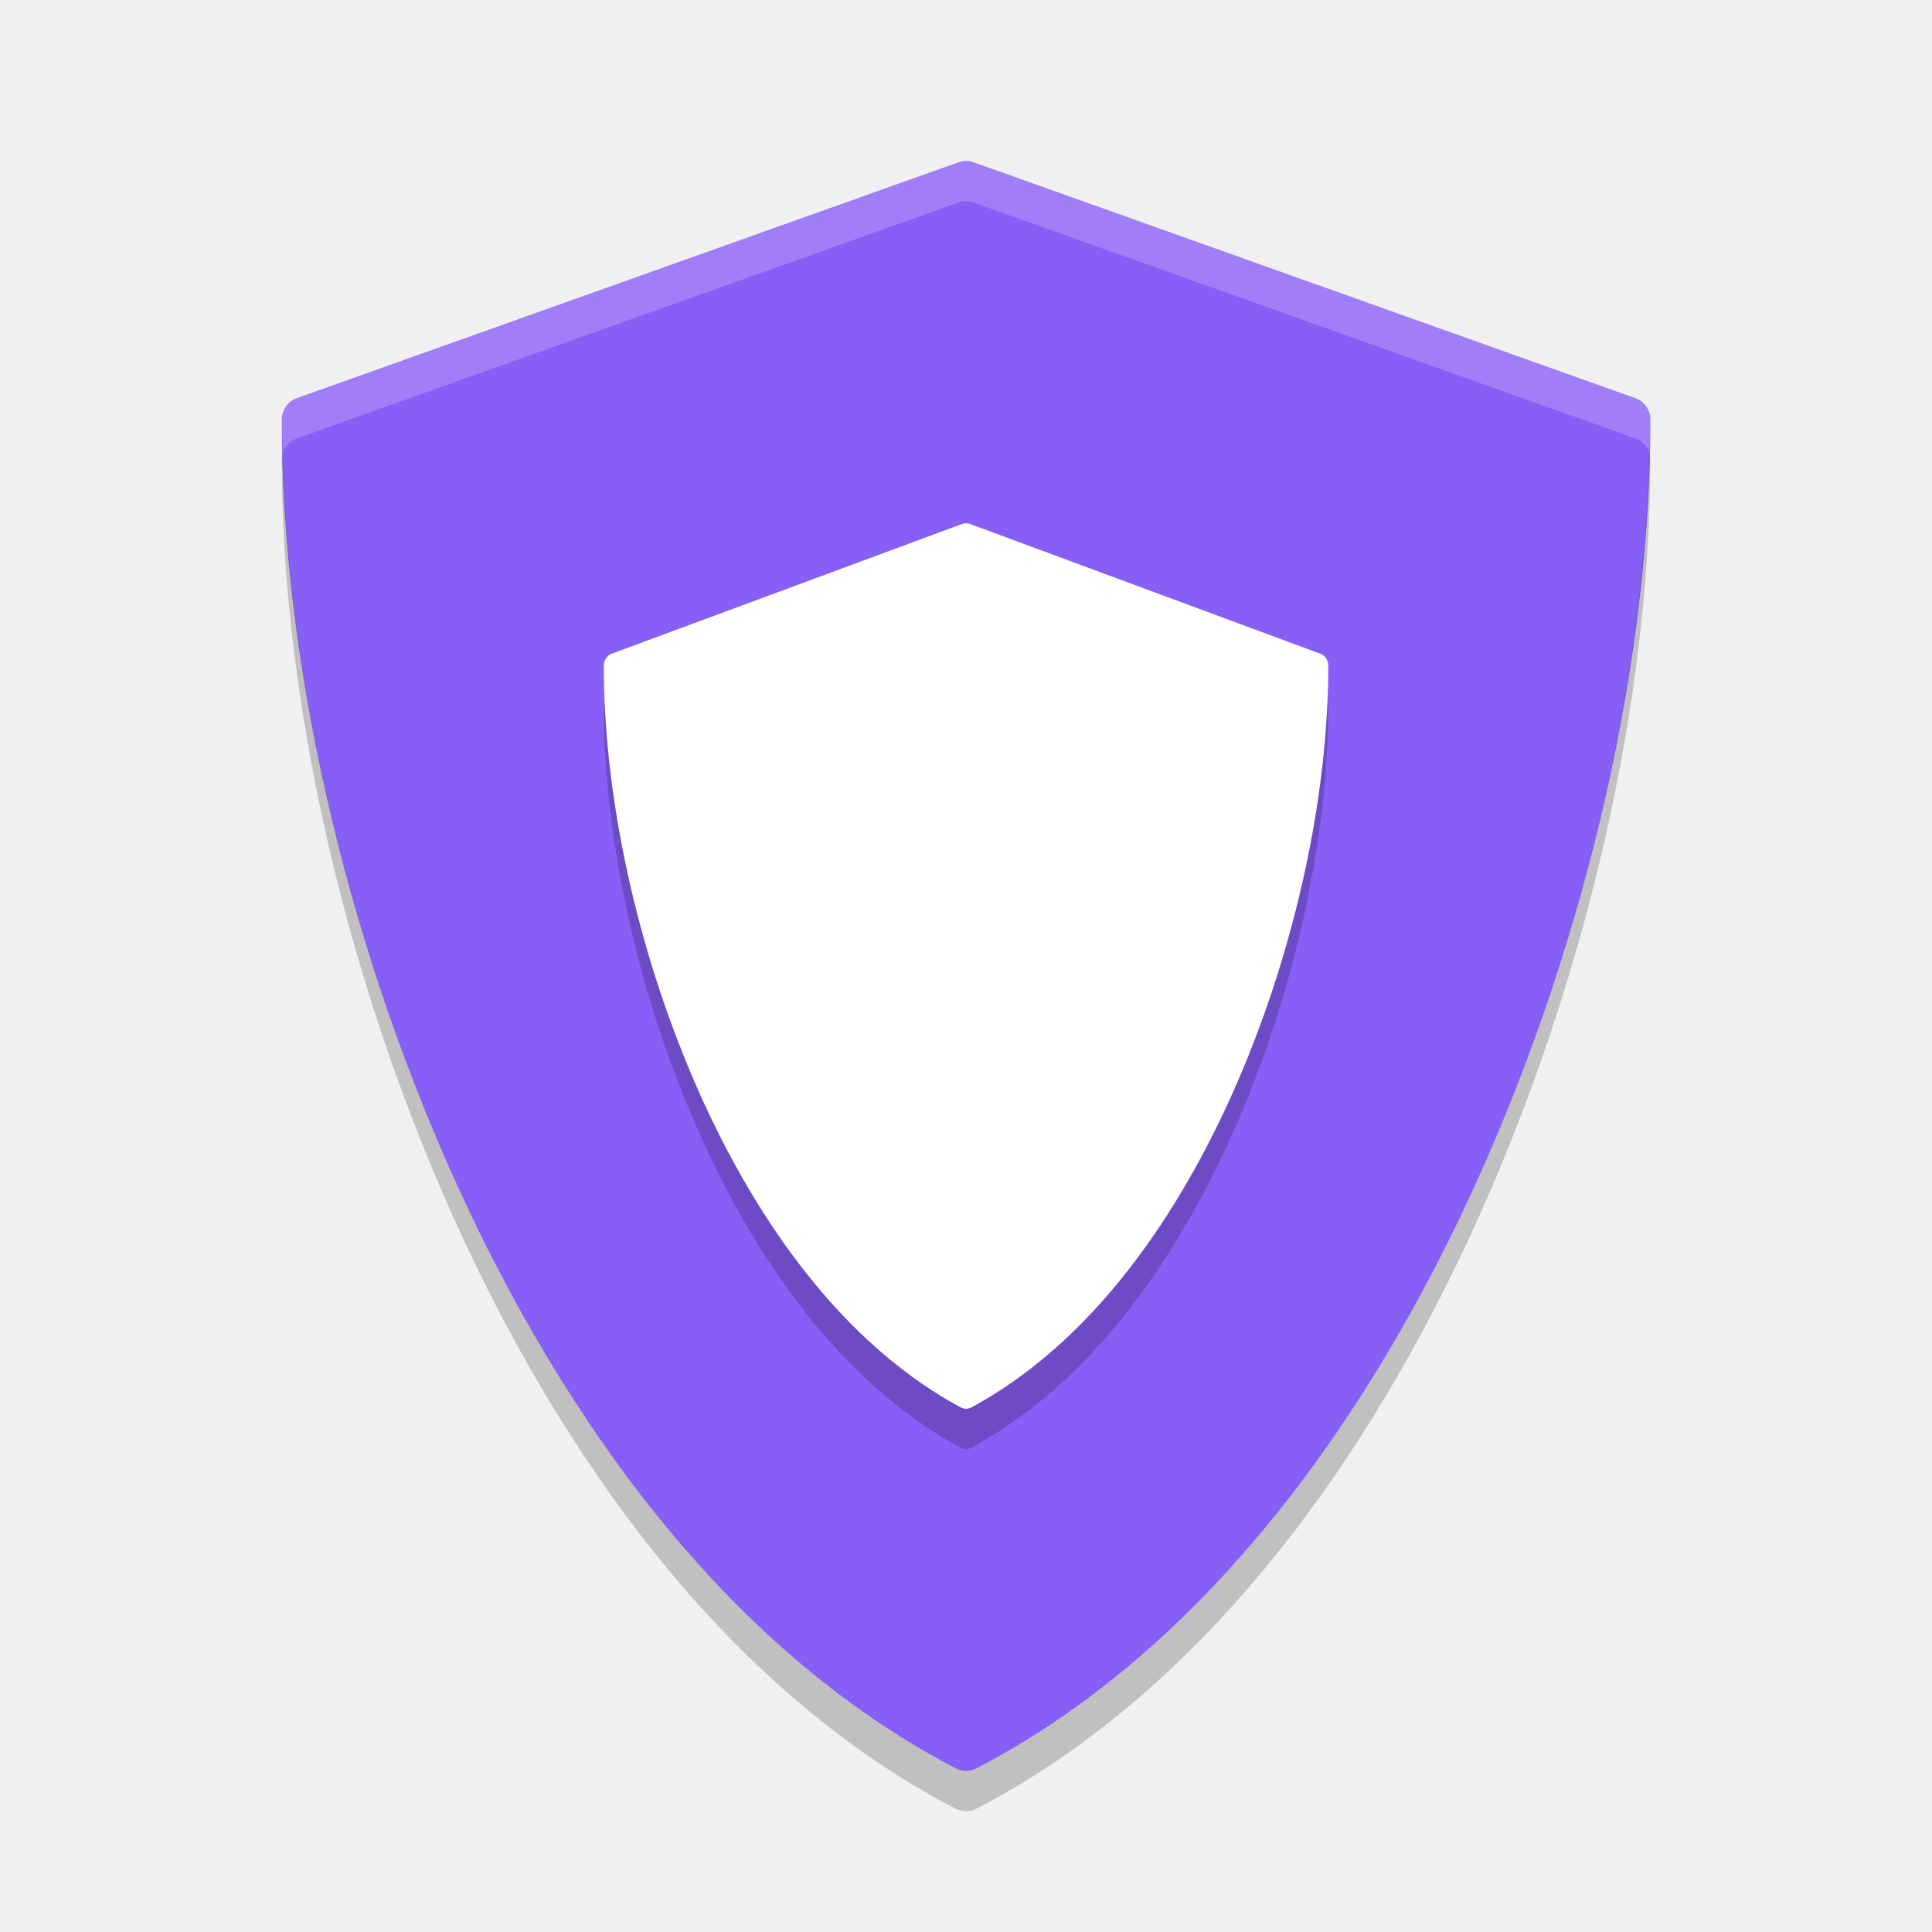
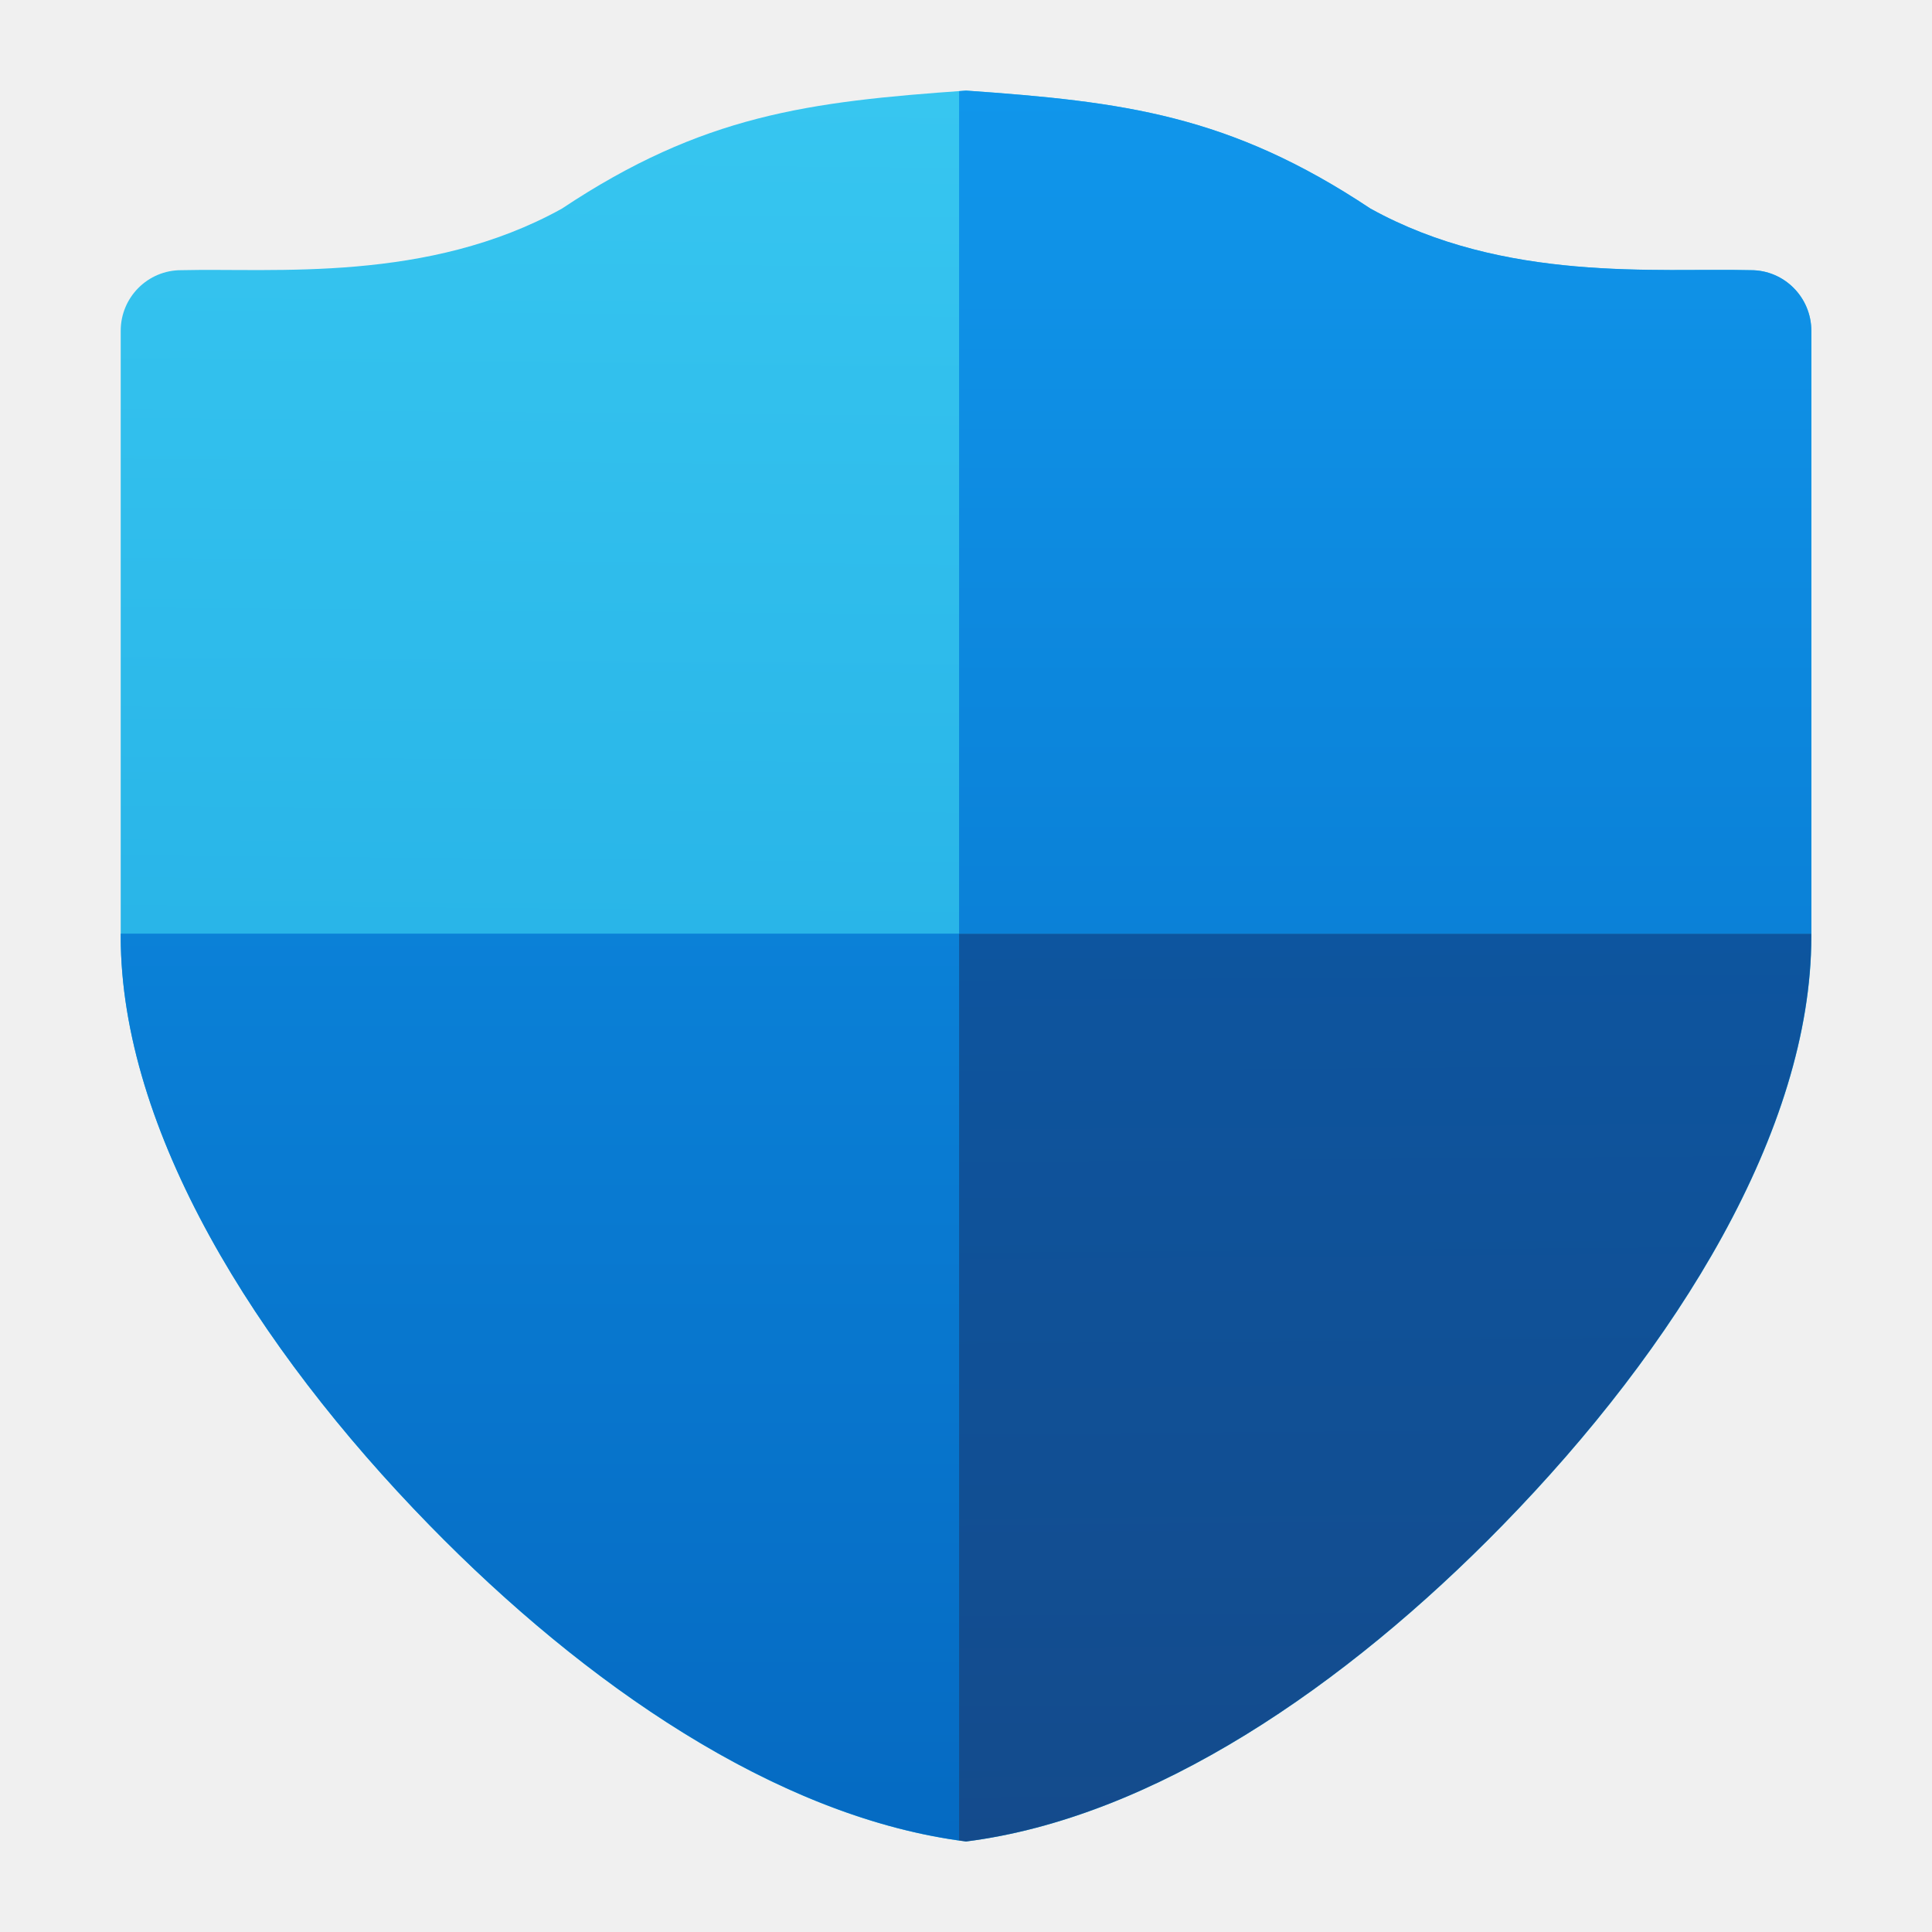
- <svg xmlns="http://www.w3.org/2000/svg" width="48" height="48" version="1">
-   <g fill="#875ef6" transform="matrix(.11222 0 0 .11343 4.2138 4)">
-     <path d="m324.48 51.943-146.49-51.658c-1.076-0.38-2.25-0.38-3.326 0l-146.49 51.658c-1.999 0.705-3.337 2.595-3.337 4.715 0 52.278 13.834 112.71 37.956 165.8 19.566 43.069 54.751 100.52 111.25 129.62 0.719 0.37 1.504 0.555 2.29 0.555s1.571-0.185 2.29-0.555c56.496-29.106 91.68-86.556 111.25-129.62 24.121-53.094 37.955-113.53 37.955-165.8 0-2.12-1.338-4.01-3.337-4.715z" />
-   </g>
-   <g opacity=".2" transform="matrix(.059409 0 0 .062386 13.525 14.001)">
-     <path d="m324.48 51.943-146.49-51.658c-1.076-0.38-2.25-0.38-3.326 0l-146.49 51.658c-1.999 0.705-3.337 2.595-3.337 4.715 0 52.278 13.834 112.71 37.956 165.8 19.566 43.069 54.751 100.52 111.25 129.62 0.719 0.37 1.504 0.555 2.29 0.555s1.571-0.185 2.29-0.555c56.496-29.106 91.68-86.556 111.25-129.62 24.121-53.094 37.955-113.53 37.955-165.8 0-2.12-1.338-4.01-3.337-4.715z" />
-   </g>
-   <g fill="#fff" transform="matrix(.059409 0 0 .062386 13.525 13)">
-     <path d="m324.48 51.943-146.49-51.658c-1.076-0.38-2.25-0.38-3.326 0l-146.49 51.658c-1.999 0.705-3.337 2.595-3.337 4.715 0 52.278 13.834 112.71 37.956 165.8 19.566 43.069 54.751 100.52 111.25 129.62 0.719 0.37 1.504 0.555 2.29 0.555s1.571-0.185 2.29-0.555c56.496-29.106 91.68-86.556 111.25-129.62 24.121-53.094 37.955-113.53 37.955-165.8 0-2.12-1.338-4.01-3.337-4.715z" />
-   </g>
-   <g fill="#5c7bd5" transform="matrix(.11222 0 0 .11343 4.2138 4)">
-     <path fill="#fff" opacity=".2" transform="matrix(8.9114 0 0 8.8161 -37.55 -35.264)" d="m24 4c-0.063 0-0.125 0.012-0.186 0.033l-16.439 5.859c-0.224 0.08-0.375 0.292-0.375 0.533 0 0.27 0.021 0.552 0.027 0.826 0.053-0.166 0.179-0.299 0.348-0.359l16.439-5.86c0.121-0.043 0.253-0.043 0.374 0l16.437 5.86c0.168 0.06 0.295 0.193 0.348 0.359 0.006-0.274 0.027-0.556 0.027-0.826 0-0.241-0.151-0.454-0.375-0.533l-16.437-5.859c-0.061-0.021-0.125-0.033-0.188-0.033z" />
-   </g>
-   <g opacity=".2" transform="matrix(.11222 0 0 .11343 4.2138 4.9995)">
-     <path transform="matrix(8.9114,0,0,8.8161,-37.55,-35.264)" d="m7.027 10.258c-0.016 0.053-0.027 0.11-0.027 0.168 0 5.93 1.553 12.786 4.26 18.808 2.195 4.886 6.142 11.402 12.482 14.704 0.081 0.041 0.17 0.062 0.258 0.062s0.177-0.021 0.258-0.062c6.34-3.302 10.286-9.818 12.482-14.704 2.707-6.022 4.26-12.878 4.26-18.808 0-0.058-0.011-0.115-0.027-0.168-0.136 5.735-1.65 12.231-4.233 17.976-2.196 4.886-6.142 11.402-12.482 14.704-0.081 0.041-0.17 0.062-0.258 0.062s-0.177-0.021-0.258-0.062c-6.34-3.302-10.287-9.818-12.482-14.704-2.583-5.745-4.097-12.241-4.233-17.976z" />
-   </g>
+ <svg xmlns="http://www.w3.org/2000/svg" xmlns:xlink="http://www.w3.org/1999/xlink" width="64" height="64" viewBox="0 0 16.933 16.933" version="1.1" id="svg69118">
+   <defs id="defs69115">
+     <linearGradient id="linearGradient1709">
+       <stop style="stop-color:#0d559f;stop-opacity:1" offset="0" id="stop1705" />
+       <stop style="stop-color:#144b8c;stop-opacity:1" offset="1" id="stop1707" />
+     </linearGradient>
+     <linearGradient id="linearGradient115183">
+       <stop style="stop-color:#37c6f0;stop-opacity:1" offset="0" id="stop115179" />
+       <stop style="stop-color:#29b5e8;stop-opacity:1" offset="1" id="stop115181" />
+     </linearGradient>
+     <linearGradient xlink:href="#linearGradient115183" id="linearGradient8763" x1="10" y1="1.035" x2="9.885" y2="14.953" gradientUnits="userSpaceOnUse" gradientTransform="matrix(0.5291667,0,0,0.5309546,-1.6250001e-8,0.244129)" />
+     <linearGradient xlink:href="#linearGradient129670" id="linearGradient9363" gradientUnits="userSpaceOnUse" gradientTransform="matrix(0.5291667,0,0,0.5309546,1.8375e-7,0.2441284)" x1="21" y1="1.035" x2="21" y2="29.938" />
+     <linearGradient id="linearGradient129670">
+       <stop style="stop-color:#1096eb;stop-opacity:1" offset="0" id="stop129666" />
+       <stop style="stop-color:#056ac2;stop-opacity:1" offset="1" id="stop129668" />
+     </linearGradient>
+     <linearGradient xlink:href="#linearGradient1709" id="linearGradient1711" x1="37.77" y1="30.93" x2="38" y2="61" gradientUnits="userSpaceOnUse" />
+   </defs>
+   <path id="path5150" style="color:#000000;fill:url(#linearGradient8763);fill-opacity:1;stroke-width:0.53;stroke-linecap:round;stroke-linejoin:round;-inkscape-stroke:none" d="M 8.467,0.794 C 7.087,0.891 6.159,1.007 4.924,1.829 3.747,2.481 2.406,2.348 1.589,2.368 1.296,2.367 1.058,2.605 1.058,2.899 v 5.31 0.001 c 0.002,1.693 1.176,3.591 2.706,5.158 1.38,1.414 3.065,2.565 4.703,2.772 1.637,-0.207 3.323,-1.358 4.703,-2.772 1.53,-1.567 2.704,-3.465 2.706,-5.158 V 8.208 2.899 C 15.875,2.605 15.637,2.367 15.345,2.368 14.527,2.348 13.187,2.48 12.01,1.828 10.775,1.006 9.847,0.891 8.467,0.794 Z" />
+   <path id="path5150-06" style="color:#000000;fill:url(#linearGradient9363);fill-opacity:1;stroke-width:0.53;stroke-linecap:round;stroke-linejoin:round;-inkscape-stroke:none" d="m 8.467,0.794 c -0.021,0.001 -0.04,0.004 -0.061,0.005 V 8.183 H 15.875 V 2.899 C 15.875,2.605 15.637,2.367 15.345,2.368 14.527,2.347 13.187,2.48 12.01,1.827 10.775,1.006 9.847,0.891 8.467,0.794 Z M 8.406,8.183 H 1.058 v 0.025 0.001 c 0.002,1.693 1.176,3.591 2.706,5.158 1.363,1.396 3.023,2.536 4.642,2.764 z" />
+   <path id="path5150-7" style="color:#000000;fill:url(#linearGradient1711);fill-opacity:1;stroke-width:2.003;stroke-linecap:round;stroke-linejoin:round;-inkscape-stroke:none" d="M 31.77 30.93 L 31.77 60.967 C 31.846 60.978 31.923 60.99 32 61 C 38.188 60.216 44.558 55.866 49.773 50.523 C 55.554 44.601 59.993 37.426 60 31.027 L 60 31.023 L 60 30.93 L 31.77 30.93 z " transform="scale(0.2645833)" />
</svg>
